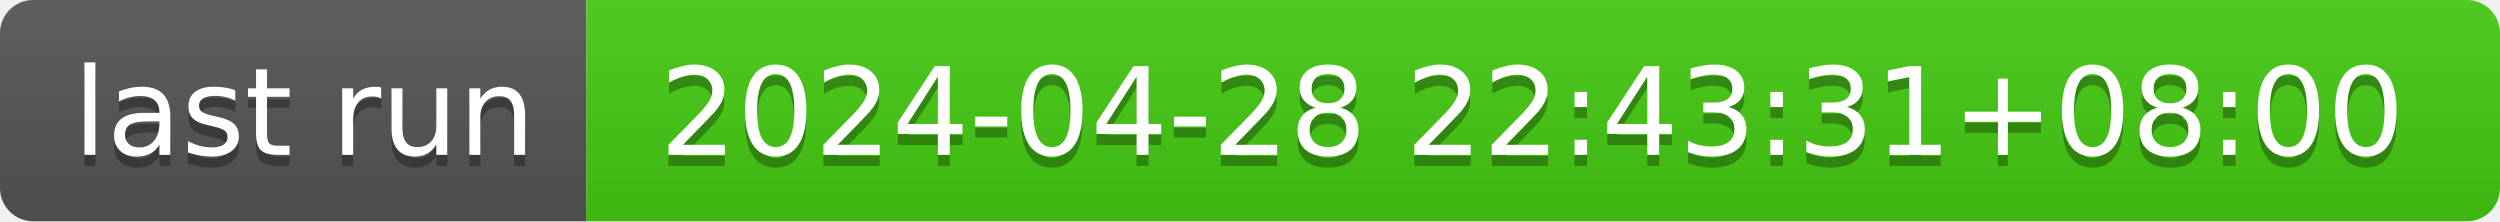
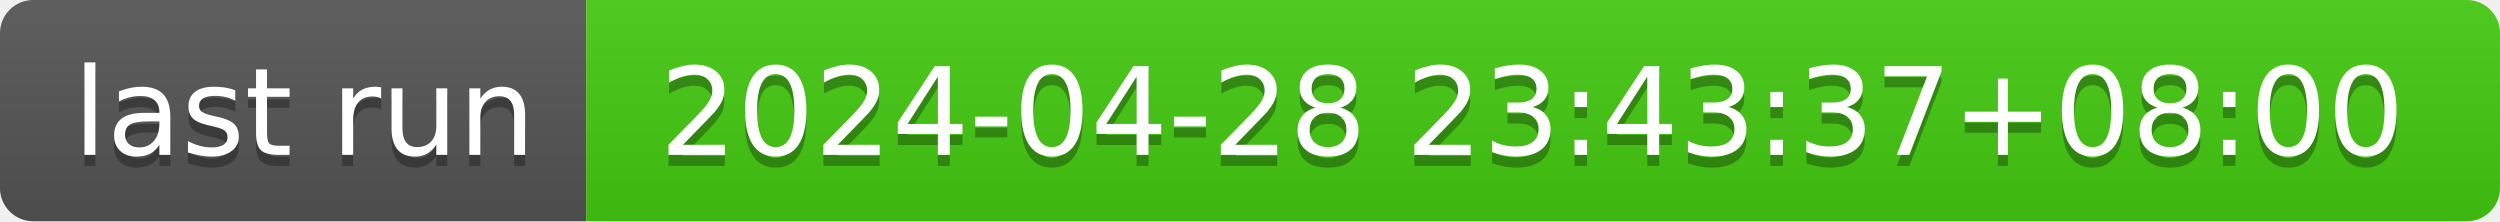
- <svg xmlns="http://www.w3.org/2000/svg" width="226" height="20" role="img" aria-label="last run: 2024-04-28 22:43:31+08:00">
+ <svg xmlns="http://www.w3.org/2000/svg" width="226" height="20" role="img" aria-label="last run: 2024-04-28 23:43:37+08:00">
  <linearGradient id="s" x2="0" y2="100%">
    <stop offset="0" stop-color="#bbb" stop-opacity=".1" />
    <stop offset="1" stop-opacity=".1" />
  </linearGradient>
  <clipPath id="r">
    <rect width="226" height="20" rx="3" fill="#fff" />
  </clipPath>
  <g clip-path="url(#r)">
    <rect width="53" height="20" fill="#555" />
    <rect x="53" width="173" height="20" fill="#4c1" />
    <rect width="226" height="20" fill="url(#s)" />
  </g>
  <g fill="#fff" text-anchor="middle" font-family="Verdana,Geneva,DejaVu Sans,sans-serif" text-rendering="geometricPrecision" font-size="110">
    <text aria-hidden="true" x="275" y="150" fill="#010101" fill-opacity=".3" transform="scale(.1)" textLength="430">last run</text>
    <text x="275" y="140" transform="scale(.1)" fill="#fff" textLength="430">last run</text>
-     <text aria-hidden="true" x="1385" y="150" fill="#010101" fill-opacity=".3" transform="scale(.1)" textLength="1630">2024-04-28 22:43:31+08:00</text>
-     <text x="1385" y="140" transform="scale(.1)" fill="#fff" textLength="1630">2024-04-28 22:43:31+08:00</text>
+     <text aria-hidden="true" x="1385" y="150" fill="#010101" fill-opacity=".3" transform="scale(.1)" textLength="1630">2024-04-28 23:43:37+08:00</text>
+     <text x="1385" y="140" transform="scale(.1)" fill="#fff" textLength="1630">2024-04-28 23:43:37+08:00</text>
  </g>
</svg>
